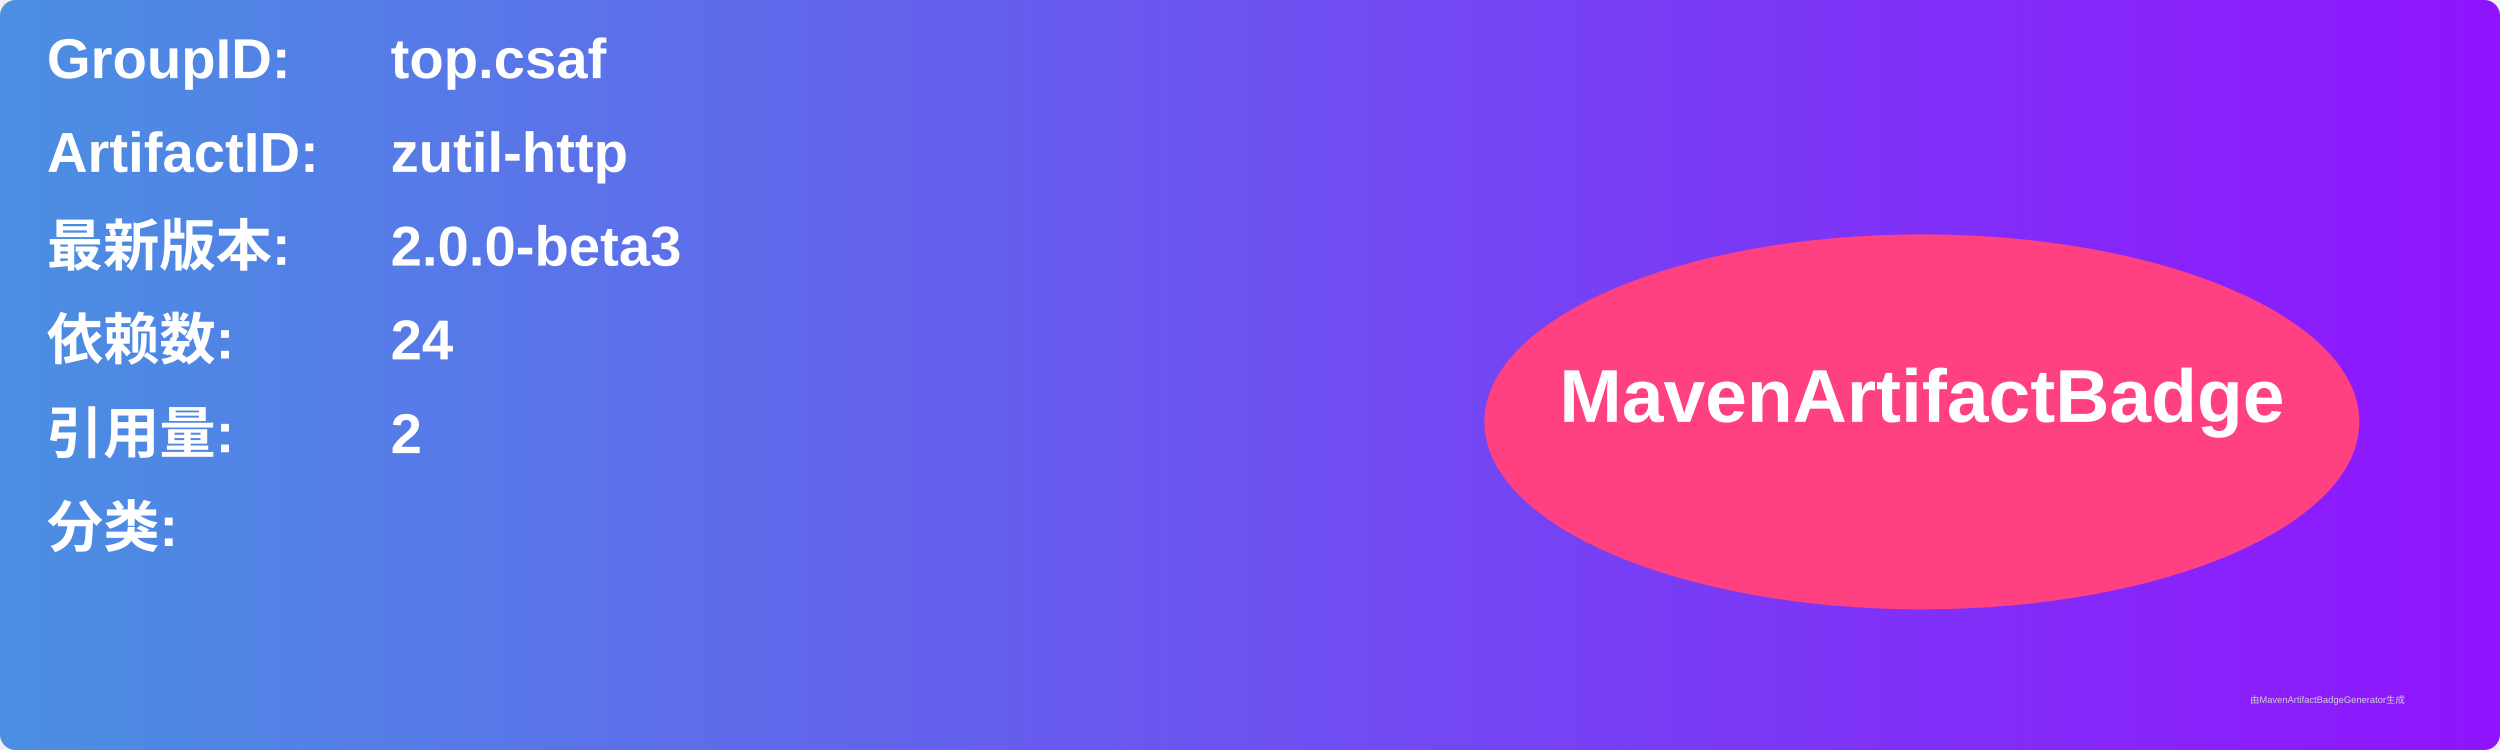
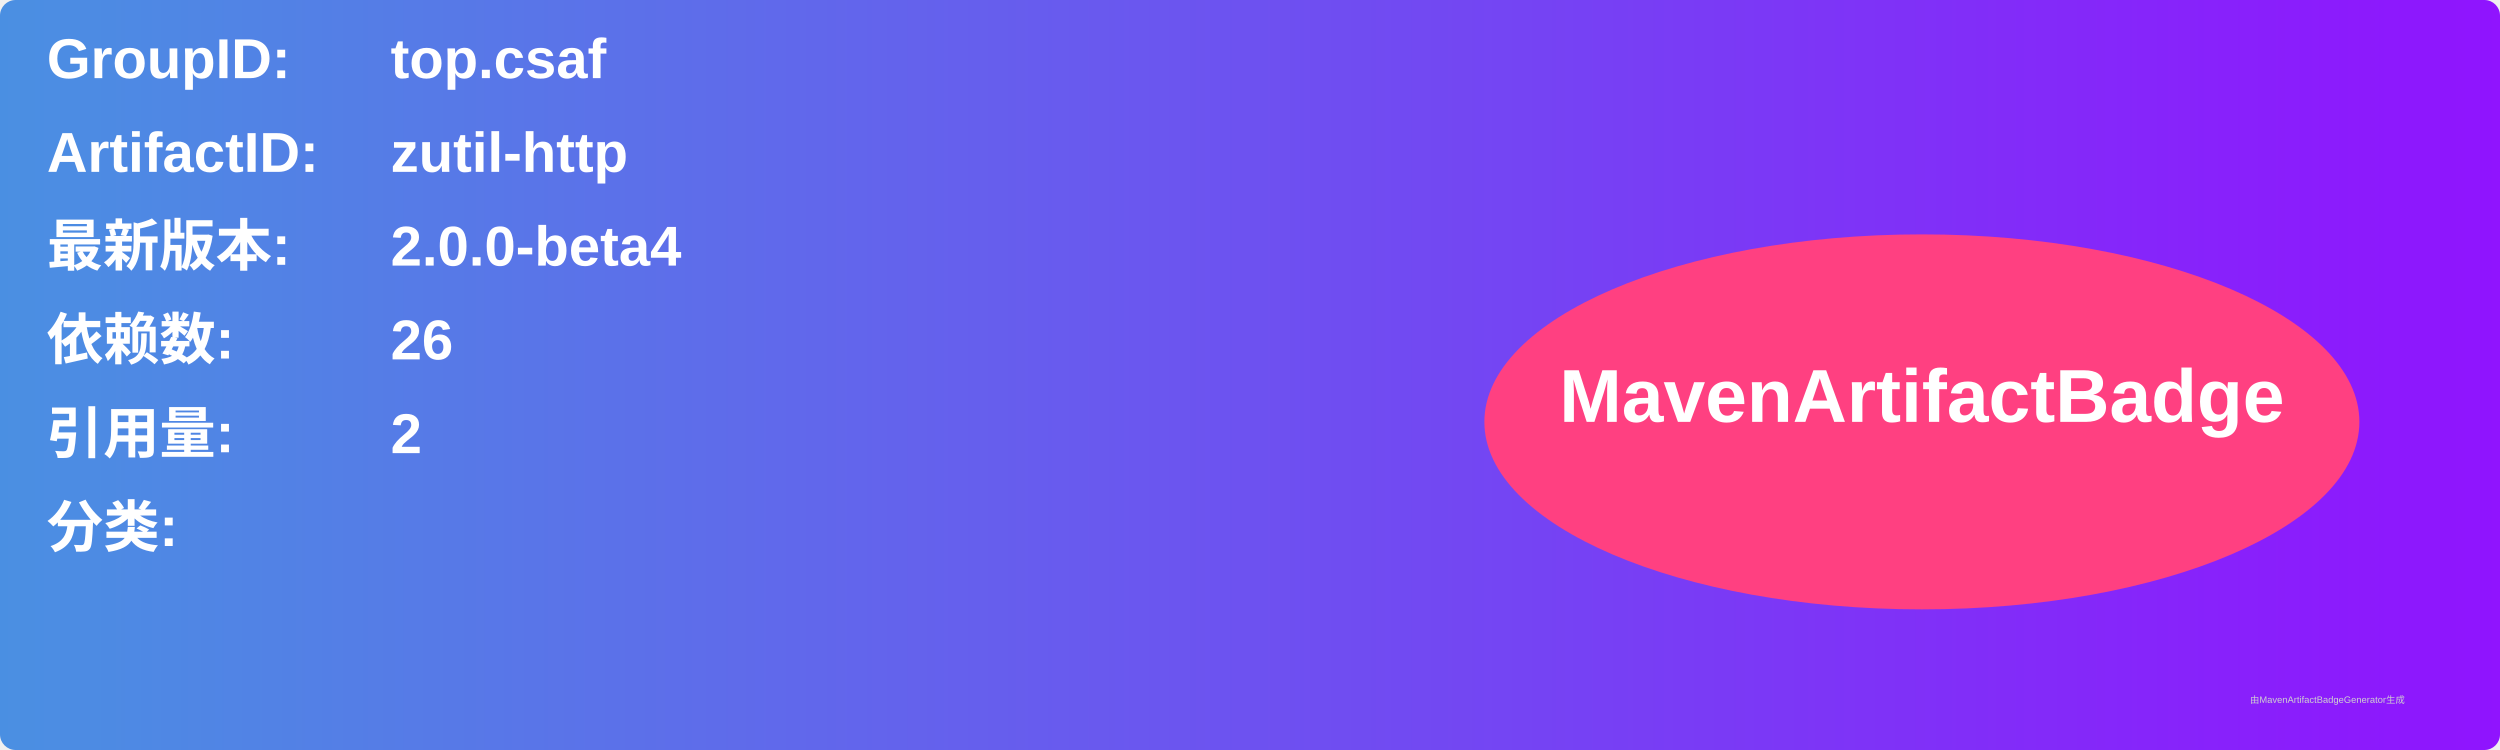
<svg xmlns="http://www.w3.org/2000/svg" width="800" height="240" viewBox="0 0 800 240">
  <linearGradient id="grad" x1="0%" y1="0%" x2="100%" y2="0%">
    <stop offset="0%" stop-color="#4a90e2" />
    <stop offset="100%" stop-color="#9013fe" />
  </linearGradient>
  <rect width="100%" height="100%" rx="5" ry="5" fill="url(#grad)" />
  <g transform="translate(15, 15)">
    <text x="0" y="10" font-family="Arial" font-size="18" fill="white" font-weight="bold" width="260">GroupID:</text>
    <text x="110" y="10" font-family="Arial" font-size="18" fill="white" font-weight="bold" width="460">top.csaf</text>
    <text x="0" y="40" font-family="Arial" font-size="18" fill="white" font-weight="bold" width="260">ArtifactID:</text>
    <text x="110" y="40" font-family="Arial" font-size="18" fill="white" font-weight="bold" width="460">zutil-http</text>
    <text x="0" y="70" font-family="Arial" font-size="18" fill="white" font-weight="bold">最新版本:</text>
    <text x="110" y="70" font-family="Arial" font-size="18" fill="white" font-weight="bold">
-       <tspan font-weight="bold">2.0.0-beta3</tspan>
+       <tspan font-weight="bold">2.0.0-beta4</tspan>
    </text>
    <text x="0" y="100" font-family="Arial" font-size="18" fill="white" font-weight="bold">依赖数: </text>
    <text x="110" y="100" font-family="Arial" font-size="18" fill="white">
-       <tspan font-weight="bold">24</tspan>
+       <tspan font-weight="bold">26</tspan>
    </text>
    <text x="0" y="130" font-family="Arial" font-size="18" fill="white" font-weight="bold">引用量: </text>
    <text x="110" y="130" font-family="Arial" font-size="18" fill="white">
      <tspan font-weight="bold">2</tspan>
    </text>
    <text x="0" y="160" font-family="Arial" font-size="18" fill="white" font-weight="bold">分类:</text>
    <text x="10" y="190" font-family="Arial" font-size="10" fill="white">
      <tspan font-weight="bold" />
    </text>
    <ellipse cx="600" cy="120" rx="140" ry="60" fill="#ff4081" />
    <text x="600" y="120" text-anchor="middle" font-family="Arial" font-size="24" fill="white" font-weight="bold">MavenArtifactBadge</text>
  </g>
  <text x="720" y="225" font-family="Arial" font-size="3" fill="#d0d0d0">由MavenArtifactBadgeGenerator生成</text>
</svg>
